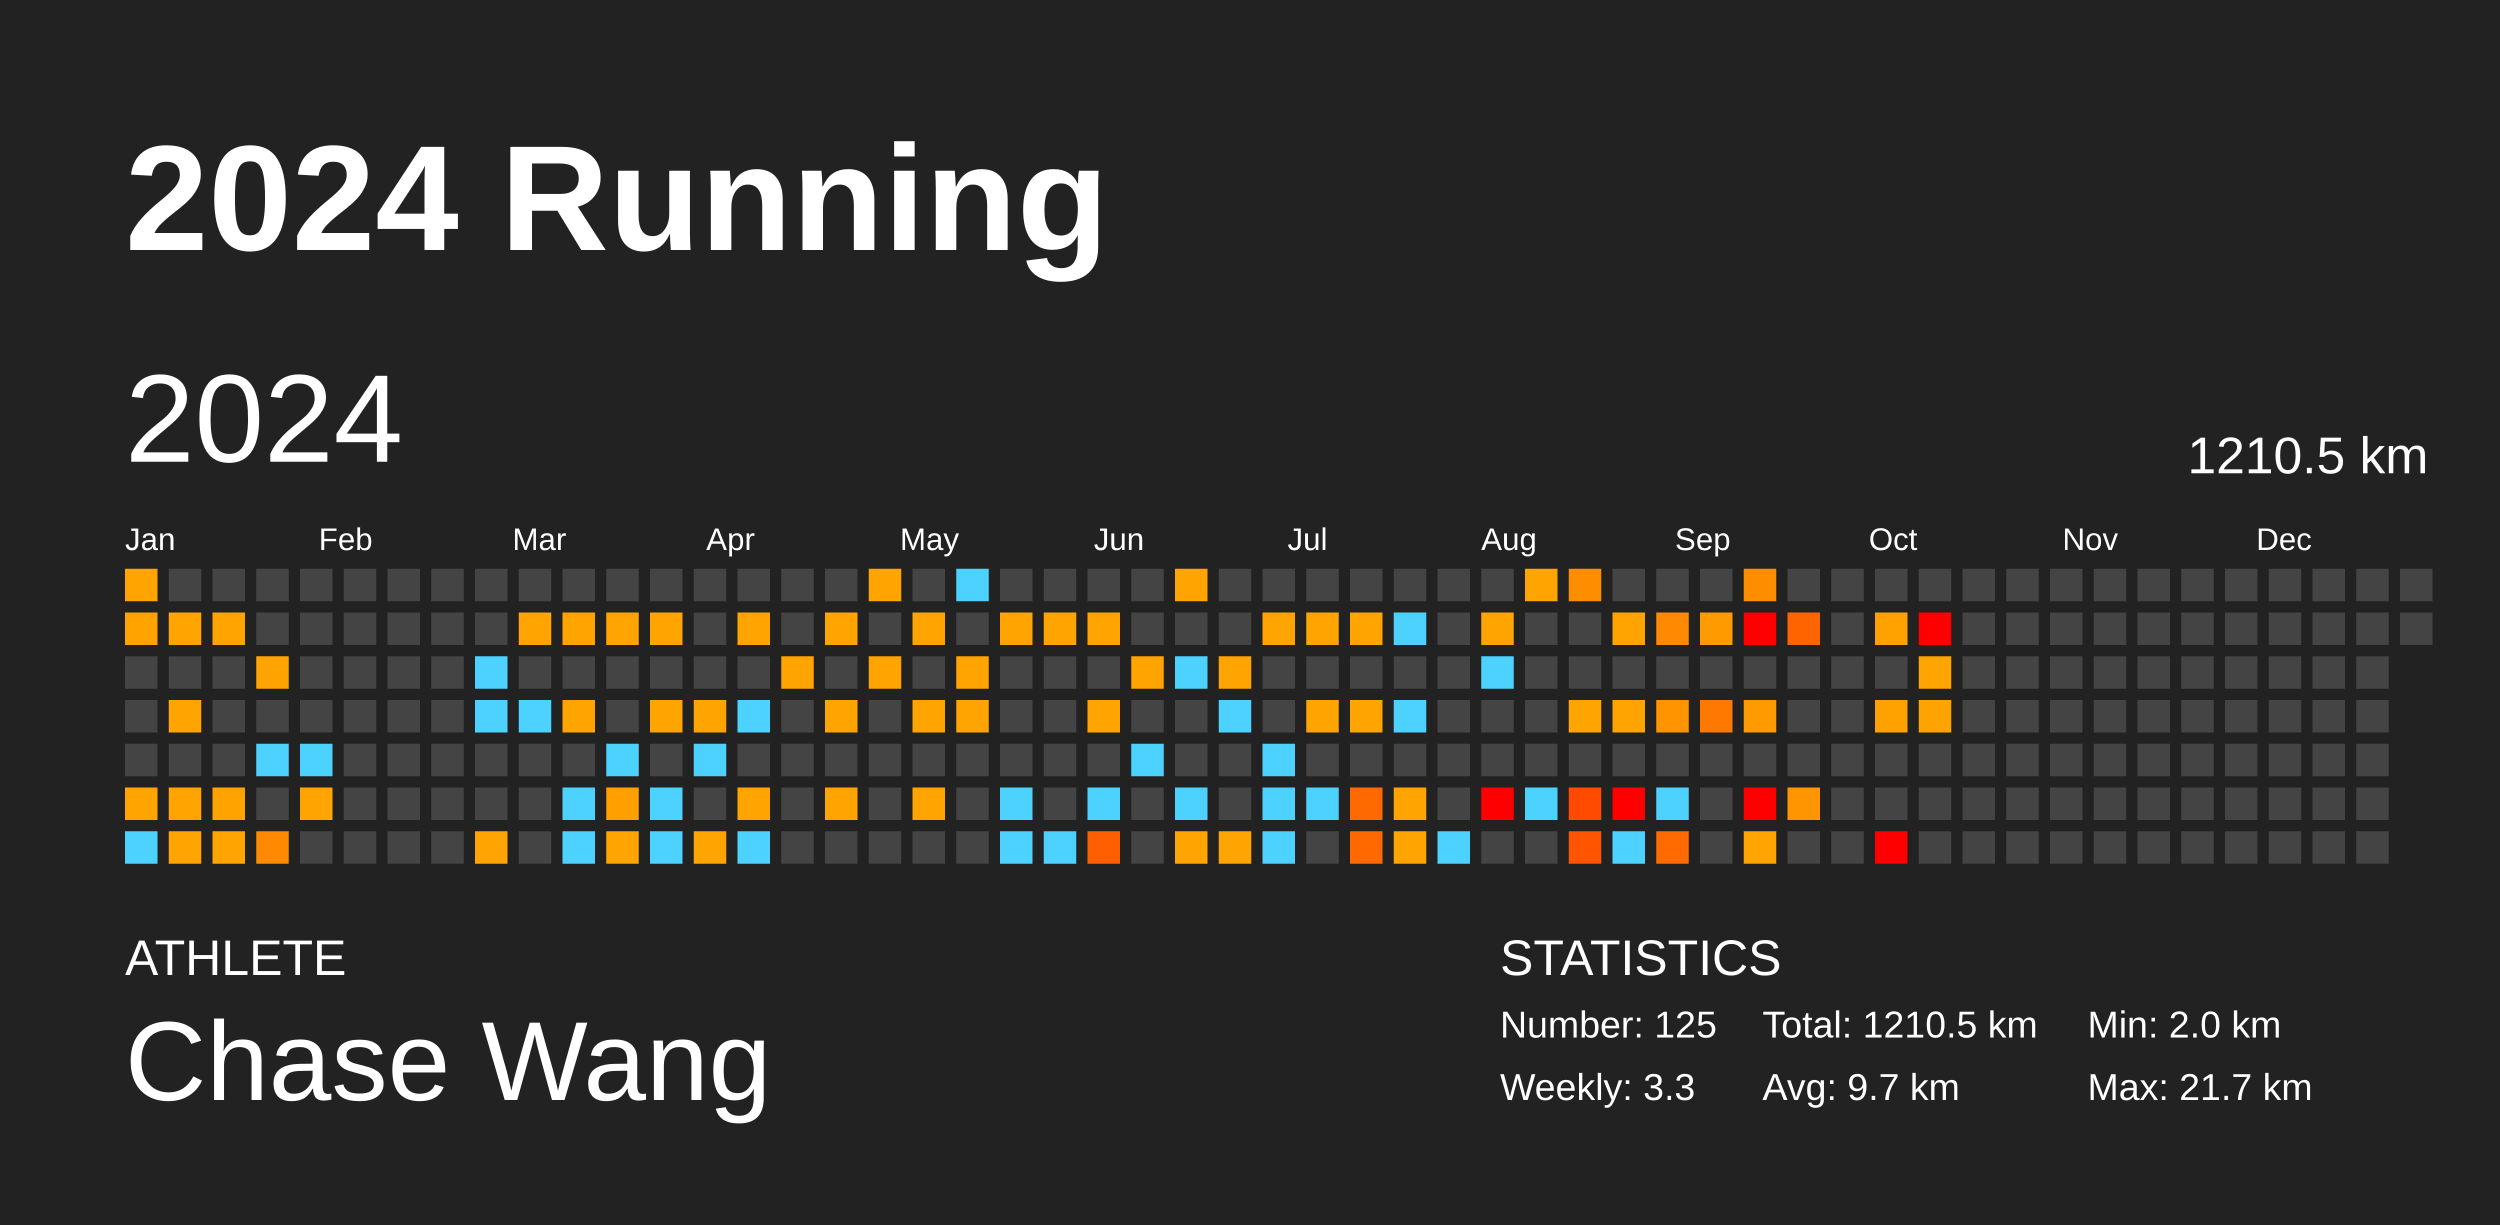
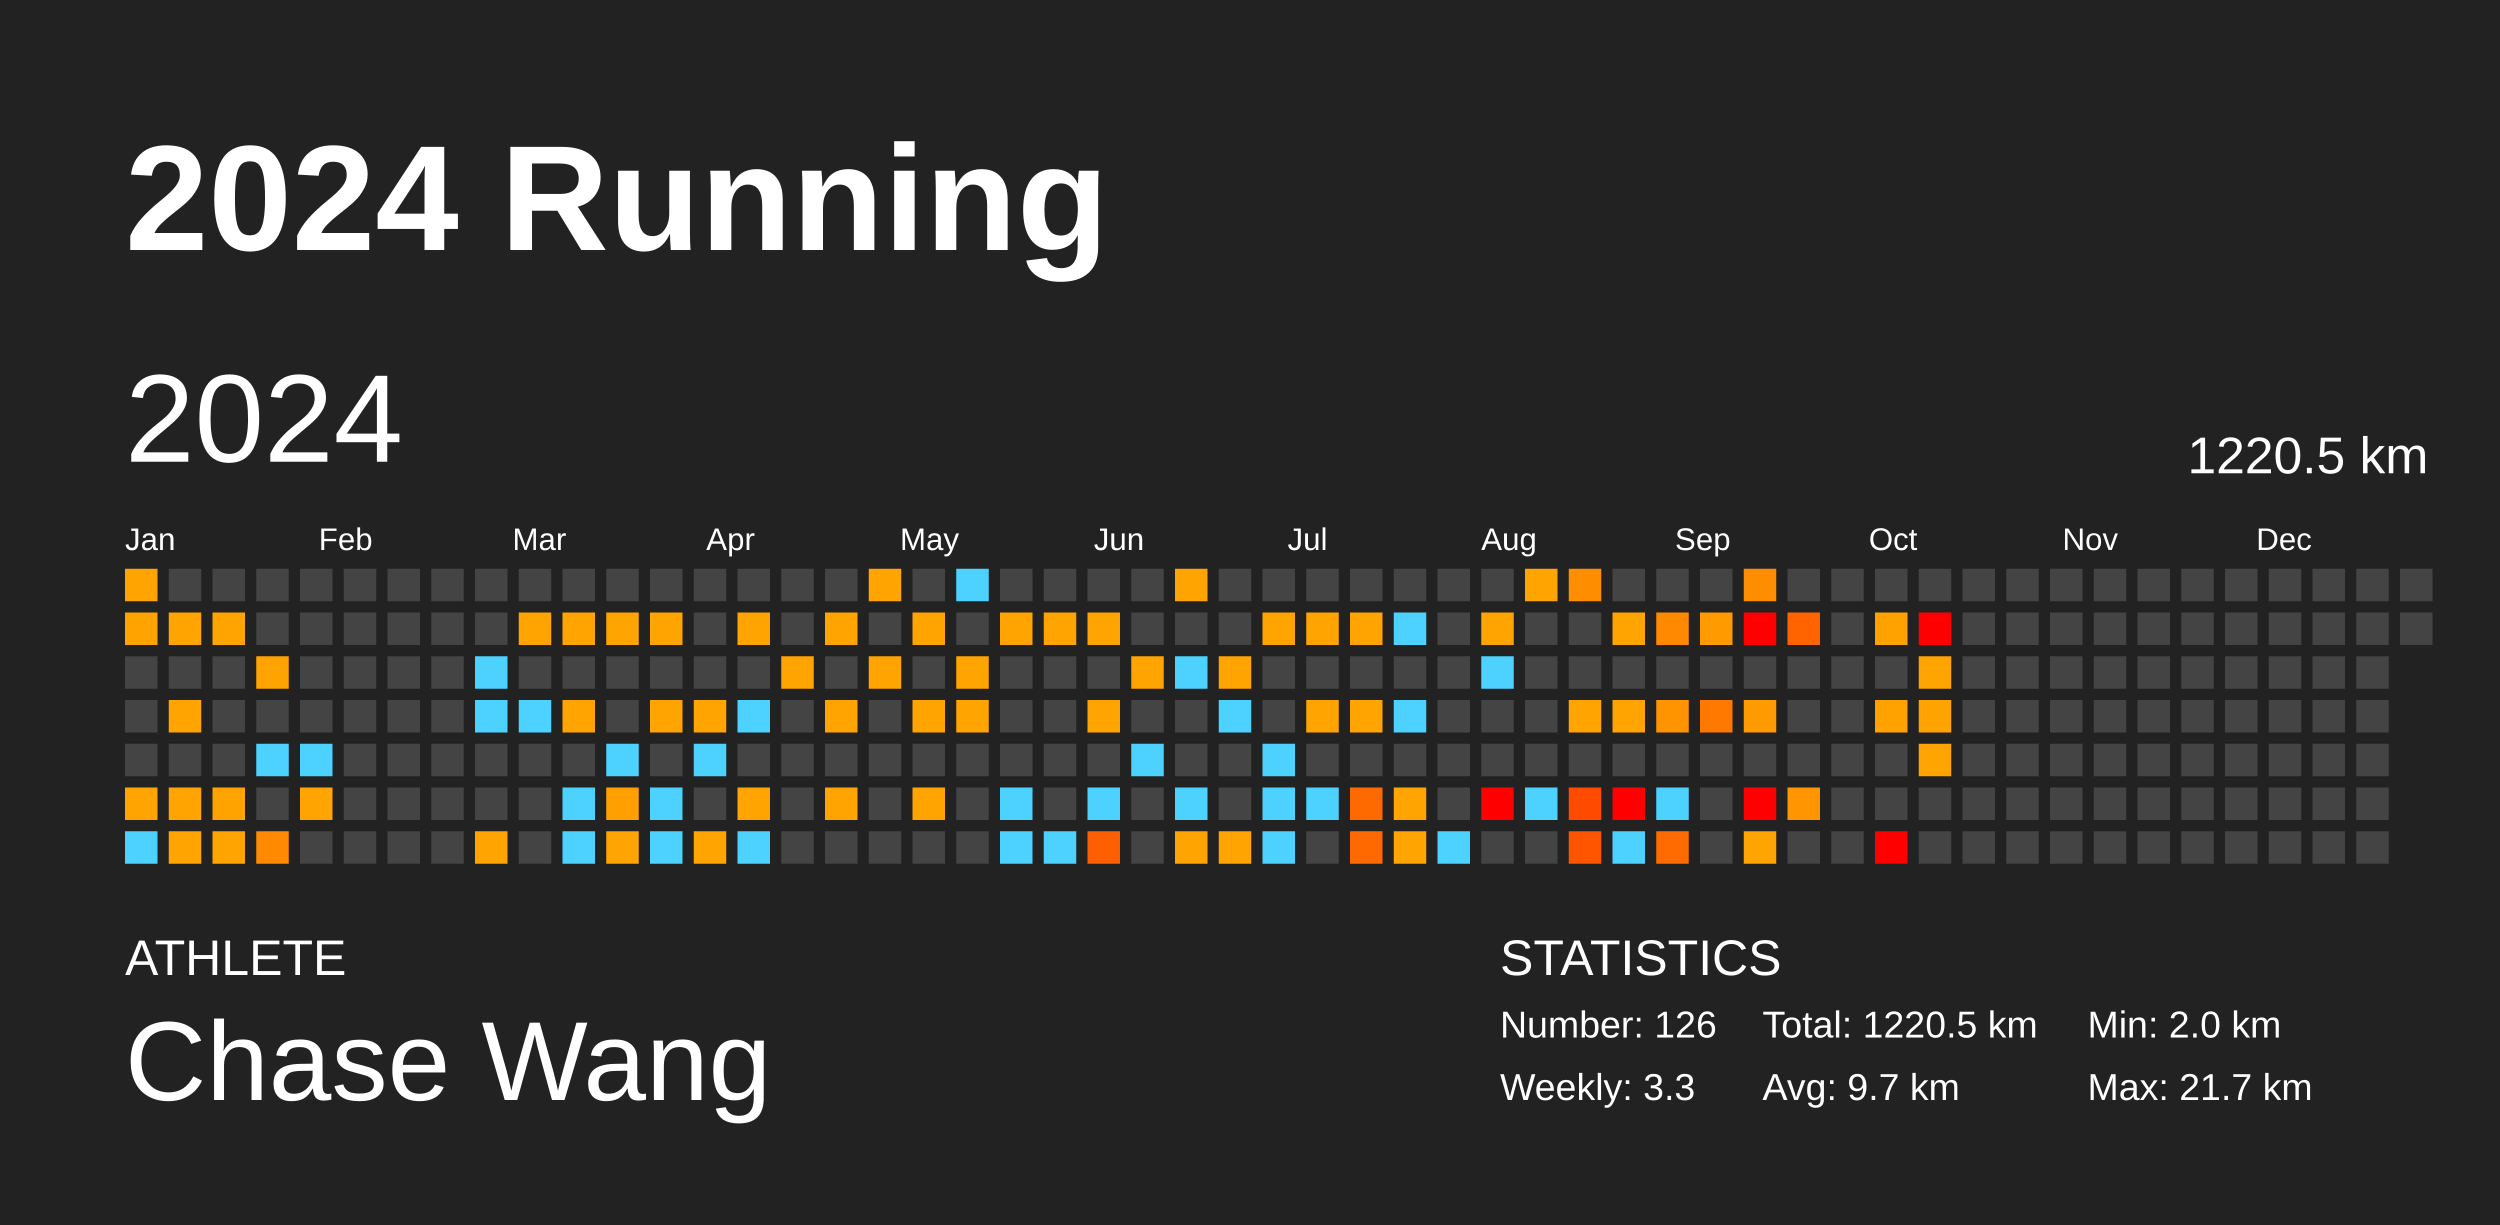
<svg xmlns="http://www.w3.org/2000/svg" baseProfile="full" height="98mm" version="1.1" viewBox="0,0,200,98" width="200mm">
  <defs />
  <rect fill="#222222" height="98" width="200" x="0" y="0" />
  <text fill="#FFFFFF" style="font-size:12px; font-family:Arial; font-weight:bold;" x="10" y="20">2024 Running</text>
  <text fill="#FFFFFF" style="font-size:4px; font-family:Arial" x="10" y="78">ATHLETE</text>
  <text fill="#FFFFFF" style="font-size:9px; font-family:Arial" x="10" y="88">Chase Wang</text>
  <text fill="#FFFFFF" style="font-size:4px; font-family:Arial" x="120" y="78">STATISTICS</text>
-   <text fill="#FFFFFF" style="font-size:3px; font-family:Arial" x="120" y="83">Number: 125</text>
+   <text fill="#FFFFFF" style="font-size:3px; font-family:Arial" x="120" y="83">Number: 126</text>
  <text fill="#FFFFFF" style="font-size:3px; font-family:Arial" x="120" y="88">Weekly: 3.3</text>
-   <text fill="#FFFFFF" style="font-size:3px; font-family:Arial" x="141" y="83">Total: 1210.5 km</text>
+   <text fill="#FFFFFF" style="font-size:3px; font-family:Arial" x="141" y="83">Total: 1220.5 km</text>
  <text fill="#FFFFFF" style="font-size:3px; font-family:Arial" x="141" y="88">Avg: 9.7 km</text>
  <text fill="#FFFFFF" style="font-size:3px; font-family:Arial" x="167" y="83">Min: 2.0 km</text>
  <text fill="#FFFFFF" style="font-size:3px; font-family:Arial" x="167" y="88">Max: 21.7 km</text>
  <text dominant-baseline="hanging" fill="#FFFFFF" style="font-size:10.0px; font-family:Arial;" x="10" y="30">2024</text>
-   <text dominant-baseline="hanging" fill="#FFFFFF" style="font-size:4.125px; font-family:Arial;" x="175" y="35">1210.5 km</text>
+   <text dominant-baseline="hanging" fill="#FFFFFF" style="font-size:4.125px; font-family:Arial;" x="175" y="35">1220.5 km</text>
  <text fill="#FFFFFF" style="font-size:2.5px; font-family:Arial" x="10.0" y="44">Jan</text>
  <text fill="#FFFFFF" style="font-size:2.5px; font-family:Arial" x="25.5" y="44">Feb</text>
  <text fill="#FFFFFF" style="font-size:2.5px; font-family:Arial" x="41.0" y="44">Mar</text>
  <text fill="#FFFFFF" style="font-size:2.5px; font-family:Arial" x="56.5" y="44">Apr</text>
  <text fill="#FFFFFF" style="font-size:2.5px; font-family:Arial" x="72.0" y="44">May</text>
  <text fill="#FFFFFF" style="font-size:2.5px; font-family:Arial" x="87.5" y="44">Jun</text>
  <text fill="#FFFFFF" style="font-size:2.5px; font-family:Arial" x="103.0" y="44">Jul</text>
  <text fill="#FFFFFF" style="font-size:2.5px; font-family:Arial" x="118.5" y="44">Aug</text>
  <text fill="#FFFFFF" style="font-size:2.5px; font-family:Arial" x="134.0" y="44">Sep</text>
  <text fill="#FFFFFF" style="font-size:2.5px; font-family:Arial" x="149.5" y="44">Oct</text>
  <text fill="#FFFFFF" style="font-size:2.5px; font-family:Arial" x="165.0" y="44">Nov</text>
  <text fill="#FFFFFF" style="font-size:2.5px; font-family:Arial" x="180.5" y="44">Dec</text>
  <rect fill="#ffa400" height="2.6" width="2.6" x="10.0" y="45.5" />
  <rect fill="#ffa300" height="2.6" width="2.6" x="10.0" y="49.0" />
  <rect fill="#444444" height="2.6" width="2.6" x="10.0" y="52.5" />
  <rect fill="#444444" height="2.6" width="2.6" x="10.0" y="56.0" />
  <rect fill="#444444" height="2.6" width="2.6" x="10.0" y="59.5" />
  <rect fill="#ffa400" height="2.6" width="2.6" x="10.0" y="63.0" />
  <rect fill="#4dd2ff" height="2.6" width="2.6" x="10.0" y="66.5" />
  <rect fill="#444444" height="2.6" width="2.6" x="13.5" y="45.5" />
  <rect fill="#ffa400" height="2.6" width="2.6" x="13.5" y="49.0" />
  <rect fill="#444444" height="2.6" width="2.6" x="13.5" y="52.5" />
  <rect fill="#ffa400" height="2.6" width="2.6" x="13.5" y="56.0" />
  <rect fill="#444444" height="2.6" width="2.6" x="13.5" y="59.5" />
  <rect fill="#ffa400" height="2.6" width="2.6" x="13.5" y="63.0" />
  <rect fill="#ffa400" height="2.6" width="2.6" x="13.5" y="66.5" />
  <rect fill="#444444" height="2.6" width="2.6" x="17.0" y="45.5" />
  <rect fill="#ffa400" height="2.6" width="2.6" x="17.0" y="49.0" />
  <rect fill="#444444" height="2.6" width="2.6" x="17.0" y="52.5" />
  <rect fill="#444444" height="2.6" width="2.6" x="17.0" y="56.0" />
  <rect fill="#444444" height="2.6" width="2.6" x="17.0" y="59.5" />
  <rect fill="#ffa300" height="2.6" width="2.6" x="17.0" y="63.0" />
  <rect fill="#ffa400" height="2.6" width="2.6" x="17.0" y="66.5" />
  <rect fill="#444444" height="2.6" width="2.6" x="20.5" y="45.5" />
  <rect fill="#444444" height="2.6" width="2.6" x="20.5" y="49.0" />
  <rect fill="#ffa300" height="2.6" width="2.6" x="20.5" y="52.5" />
  <rect fill="#444444" height="2.6" width="2.6" x="20.5" y="56.0" />
  <rect fill="#4dd2ff" height="2.6" width="2.6" x="20.5" y="59.5" />
  <rect fill="#444444" height="2.6" width="2.6" x="20.5" y="63.0" />
  <rect fill="#ff8900" height="2.6" width="2.6" x="20.5" y="66.5" />
  <rect fill="#444444" height="2.6" width="2.6" x="24.0" y="45.5" />
  <rect fill="#444444" height="2.6" width="2.6" x="24.0" y="49.0" />
  <rect fill="#444444" height="2.6" width="2.6" x="24.0" y="52.5" />
  <rect fill="#444444" height="2.6" width="2.6" x="24.0" y="56.0" />
  <rect fill="#4dd2ff" height="2.6" width="2.6" x="24.0" y="59.5" />
  <rect fill="#ffa400" height="2.6" width="2.6" x="24.0" y="63.0" />
  <rect fill="#444444" height="2.6" width="2.6" x="24.0" y="66.5" />
  <rect fill="#444444" height="2.6" width="2.6" x="27.5" y="45.5" />
  <rect fill="#444444" height="2.6" width="2.6" x="27.5" y="49.0" />
  <rect fill="#444444" height="2.6" width="2.6" x="27.5" y="52.5" />
  <rect fill="#444444" height="2.6" width="2.6" x="27.5" y="56.0" />
  <rect fill="#444444" height="2.6" width="2.6" x="27.5" y="59.5" />
  <rect fill="#444444" height="2.6" width="2.6" x="27.5" y="63.0" />
  <rect fill="#444444" height="2.6" width="2.6" x="27.5" y="66.5" />
  <rect fill="#444444" height="2.6" width="2.6" x="31.0" y="45.5" />
  <rect fill="#444444" height="2.6" width="2.6" x="31.0" y="49.0" />
  <rect fill="#444444" height="2.6" width="2.6" x="31.0" y="52.5" />
  <rect fill="#444444" height="2.6" width="2.6" x="31.0" y="56.0" />
  <rect fill="#444444" height="2.6" width="2.6" x="31.0" y="59.5" />
  <rect fill="#444444" height="2.6" width="2.6" x="31.0" y="63.0" />
  <rect fill="#444444" height="2.6" width="2.6" x="31.0" y="66.5" />
  <rect fill="#444444" height="2.6" width="2.6" x="34.5" y="45.5" />
  <rect fill="#444444" height="2.6" width="2.6" x="34.5" y="49.0" />
  <rect fill="#444444" height="2.6" width="2.6" x="34.5" y="52.5" />
  <rect fill="#444444" height="2.6" width="2.6" x="34.5" y="56.0" />
  <rect fill="#444444" height="2.6" width="2.6" x="34.5" y="59.5" />
  <rect fill="#444444" height="2.6" width="2.6" x="34.5" y="63.0" />
  <rect fill="#444444" height="2.6" width="2.6" x="34.5" y="66.5" />
  <rect fill="#444444" height="2.6" width="2.6" x="38.0" y="45.5" />
  <rect fill="#444444" height="2.6" width="2.6" x="38.0" y="49.0" />
  <rect fill="#4dd2ff" height="2.6" width="2.6" x="38.0" y="52.5" />
  <rect fill="#4dd2ff" height="2.6" width="2.6" x="38.0" y="56.0" />
  <rect fill="#444444" height="2.6" width="2.6" x="38.0" y="59.5" />
  <rect fill="#444444" height="2.6" width="2.6" x="38.0" y="63.0" />
  <rect fill="#ffa400" height="2.6" width="2.6" x="38.0" y="66.5" />
  <rect fill="#444444" height="2.6" width="2.6" x="41.5" y="45.5" />
  <rect fill="#ffa400" height="2.6" width="2.6" x="41.5" y="49.0" />
  <rect fill="#444444" height="2.6" width="2.6" x="41.5" y="52.5" />
  <rect fill="#4dd2ff" height="2.6" width="2.6" x="41.5" y="56.0" />
  <rect fill="#444444" height="2.6" width="2.6" x="41.5" y="59.5" />
  <rect fill="#444444" height="2.6" width="2.6" x="41.5" y="63.0" />
  <rect fill="#444444" height="2.6" width="2.6" x="41.5" y="66.5" />
  <rect fill="#444444" height="2.6" width="2.6" x="45.0" y="45.5" />
  <rect fill="#ffa400" height="2.6" width="2.6" x="45.0" y="49.0" />
  <rect fill="#444444" height="2.6" width="2.6" x="45.0" y="52.5" />
  <rect fill="#ffa400" height="2.6" width="2.6" x="45.0" y="56.0" />
  <rect fill="#444444" height="2.6" width="2.6" x="45.0" y="59.5" />
  <rect fill="#4dd2ff" height="2.6" width="2.6" x="45.0" y="63.0" />
  <rect fill="#4dd2ff" height="2.6" width="2.6" x="45.0" y="66.5" />
  <rect fill="#444444" height="2.6" width="2.6" x="48.5" y="45.5" />
  <rect fill="#ffa400" height="2.6" width="2.6" x="48.5" y="49.0" />
  <rect fill="#444444" height="2.6" width="2.6" x="48.5" y="52.5" />
  <rect fill="#444444" height="2.6" width="2.6" x="48.5" y="56.0" />
  <rect fill="#4dd2ff" height="2.6" width="2.6" x="48.5" y="59.5" />
  <rect fill="#ffa000" height="2.6" width="2.6" x="48.5" y="63.0" />
  <rect fill="#ffa400" height="2.6" width="2.6" x="48.5" y="66.5" />
  <rect fill="#444444" height="2.6" width="2.6" x="52.0" y="45.5" />
  <rect fill="#ffa400" height="2.6" width="2.6" x="52.0" y="49.0" />
  <rect fill="#444444" height="2.6" width="2.6" x="52.0" y="52.5" />
  <rect fill="#ffa400" height="2.6" width="2.6" x="52.0" y="56.0" />
  <rect fill="#444444" height="2.6" width="2.6" x="52.0" y="59.5" />
  <rect fill="#4dd2ff" height="2.6" width="2.6" x="52.0" y="63.0" />
  <rect fill="#4dd2ff" height="2.6" width="2.6" x="52.0" y="66.5" />
  <rect fill="#444444" height="2.6" width="2.6" x="55.5" y="45.5" />
  <rect fill="#444444" height="2.6" width="2.6" x="55.5" y="49.0" />
  <rect fill="#444444" height="2.6" width="2.6" x="55.5" y="52.5" />
  <rect fill="#ffa400" height="2.6" width="2.6" x="55.5" y="56.0" />
  <rect fill="#4dd2ff" height="2.6" width="2.6" x="55.5" y="59.5" />
  <rect fill="#444444" height="2.6" width="2.6" x="55.5" y="63.0" />
  <rect fill="#ffa400" height="2.6" width="2.6" x="55.5" y="66.5" />
  <rect fill="#444444" height="2.6" width="2.6" x="59.0" y="45.5" />
  <rect fill="#ffa400" height="2.6" width="2.6" x="59.0" y="49.0" />
  <rect fill="#444444" height="2.6" width="2.6" x="59.0" y="52.5" />
  <rect fill="#4dd2ff" height="2.6" width="2.6" x="59.0" y="56.0" />
  <rect fill="#444444" height="2.6" width="2.6" x="59.0" y="59.5" />
  <rect fill="#ffa400" height="2.6" width="2.6" x="59.0" y="63.0" />
  <rect fill="#4dd2ff" height="2.6" width="2.6" x="59.0" y="66.5" />
  <rect fill="#444444" height="2.6" width="2.6" x="62.5" y="45.5" />
  <rect fill="#444444" height="2.6" width="2.6" x="62.5" y="49.0" />
  <rect fill="#ffa400" height="2.6" width="2.6" x="62.5" y="52.5" />
  <rect fill="#444444" height="2.6" width="2.6" x="62.5" y="56.0" />
  <rect fill="#444444" height="2.6" width="2.6" x="62.5" y="59.5" />
  <rect fill="#444444" height="2.6" width="2.6" x="62.5" y="63.0" />
  <rect fill="#444444" height="2.6" width="2.6" x="62.5" y="66.5" />
  <rect fill="#444444" height="2.6" width="2.6" x="66.0" y="45.5" />
  <rect fill="#ffa400" height="2.6" width="2.6" x="66.0" y="49.0" />
  <rect fill="#444444" height="2.6" width="2.6" x="66.0" y="52.5" />
  <rect fill="#ffa400" height="2.6" width="2.6" x="66.0" y="56.0" />
  <rect fill="#444444" height="2.6" width="2.6" x="66.0" y="59.5" />
  <rect fill="#ffa400" height="2.6" width="2.6" x="66.0" y="63.0" />
  <rect fill="#444444" height="2.6" width="2.6" x="66.0" y="66.5" />
  <rect fill="#ffa400" height="2.6" width="2.6" x="69.5" y="45.5" />
  <rect fill="#444444" height="2.6" width="2.6" x="69.5" y="49.0" />
  <rect fill="#ffa400" height="2.6" width="2.6" x="69.5" y="52.5" />
  <rect fill="#444444" height="2.6" width="2.6" x="69.5" y="56.0" />
  <rect fill="#444444" height="2.6" width="2.6" x="69.5" y="59.5" />
  <rect fill="#444444" height="2.6" width="2.6" x="69.5" y="63.0" />
  <rect fill="#444444" height="2.6" width="2.6" x="69.5" y="66.5" />
  <rect fill="#444444" height="2.6" width="2.6" x="73.0" y="45.5" />
  <rect fill="#ffa400" height="2.6" width="2.6" x="73.0" y="49.0" />
  <rect fill="#444444" height="2.6" width="2.6" x="73.0" y="52.5" />
  <rect fill="#ffa400" height="2.6" width="2.6" x="73.0" y="56.0" />
  <rect fill="#444444" height="2.6" width="2.6" x="73.0" y="59.5" />
  <rect fill="#ffa400" height="2.6" width="2.6" x="73.0" y="63.0" />
  <rect fill="#444444" height="2.6" width="2.6" x="73.0" y="66.5" />
  <rect fill="#4dd2ff" height="2.6" width="2.6" x="76.5" y="45.5" />
  <rect fill="#444444" height="2.6" width="2.6" x="76.5" y="49.0" />
  <rect fill="#ffa400" height="2.6" width="2.6" x="76.5" y="52.5" />
  <rect fill="#ffa400" height="2.6" width="2.6" x="76.5" y="56.0" />
  <rect fill="#444444" height="2.6" width="2.6" x="76.5" y="59.5" />
  <rect fill="#444444" height="2.6" width="2.6" x="76.5" y="63.0" />
  <rect fill="#444444" height="2.6" width="2.6" x="76.5" y="66.5" />
  <rect fill="#444444" height="2.6" width="2.6" x="80.0" y="45.5" />
  <rect fill="#ffa400" height="2.6" width="2.6" x="80.0" y="49.0" />
  <rect fill="#444444" height="2.6" width="2.6" x="80.0" y="52.5" />
  <rect fill="#444444" height="2.6" width="2.6" x="80.0" y="56.0" />
  <rect fill="#444444" height="2.6" width="2.6" x="80.0" y="59.5" />
  <rect fill="#4dd2ff" height="2.6" width="2.6" x="80.0" y="63.0" />
  <rect fill="#4dd2ff" height="2.6" width="2.6" x="80.0" y="66.5" />
  <rect fill="#444444" height="2.6" width="2.6" x="83.5" y="45.5" />
  <rect fill="#ffa400" height="2.6" width="2.6" x="83.5" y="49.0" />
  <rect fill="#444444" height="2.6" width="2.6" x="83.5" y="52.5" />
  <rect fill="#444444" height="2.6" width="2.6" x="83.5" y="56.0" />
  <rect fill="#444444" height="2.6" width="2.6" x="83.5" y="59.5" />
  <rect fill="#444444" height="2.6" width="2.6" x="83.5" y="63.0" />
  <rect fill="#4dd2ff" height="2.6" width="2.6" x="83.5" y="66.5" />
  <rect fill="#444444" height="2.6" width="2.6" x="87.0" y="45.5" />
  <rect fill="#ffa400" height="2.6" width="2.6" x="87.0" y="49.0" />
  <rect fill="#444444" height="2.6" width="2.6" x="87.0" y="52.5" />
  <rect fill="#ffa400" height="2.6" width="2.6" x="87.0" y="56.0" />
  <rect fill="#444444" height="2.6" width="2.6" x="87.0" y="59.5" />
  <rect fill="#4dd2ff" height="2.6" width="2.6" x="87.0" y="63.0" />
  <rect fill="#ff5f00" height="2.6" width="2.6" x="87.0" y="66.5" />
  <rect fill="#444444" height="2.6" width="2.6" x="90.5" y="45.5" />
  <rect fill="#444444" height="2.6" width="2.6" x="90.5" y="49.0" />
  <rect fill="#ffa400" height="2.6" width="2.6" x="90.5" y="52.5" />
  <rect fill="#444444" height="2.6" width="2.6" x="90.5" y="56.0" />
  <rect fill="#4dd2ff" height="2.6" width="2.6" x="90.5" y="59.5" />
  <rect fill="#444444" height="2.6" width="2.6" x="90.5" y="63.0" />
  <rect fill="#444444" height="2.6" width="2.6" x="90.5" y="66.5" />
  <rect fill="#ffa400" height="2.6" width="2.6" x="94.0" y="45.5" />
  <rect fill="#444444" height="2.6" width="2.6" x="94.0" y="49.0" />
  <rect fill="#4dd2ff" height="2.6" width="2.6" x="94.0" y="52.5" />
  <rect fill="#444444" height="2.6" width="2.6" x="94.0" y="56.0" />
  <rect fill="#444444" height="2.6" width="2.6" x="94.0" y="59.5" />
  <rect fill="#4dd2ff" height="2.6" width="2.6" x="94.0" y="63.0" />
  <rect fill="#ffa400" height="2.6" width="2.6" x="94.0" y="66.5" />
  <rect fill="#444444" height="2.6" width="2.6" x="97.5" y="45.5" />
  <rect fill="#444444" height="2.6" width="2.6" x="97.5" y="49.0" />
  <rect fill="#ffa400" height="2.6" width="2.6" x="97.5" y="52.5" />
  <rect fill="#4dd2ff" height="2.6" width="2.6" x="97.5" y="56.0" />
  <rect fill="#444444" height="2.6" width="2.6" x="97.5" y="59.5" />
  <rect fill="#444444" height="2.6" width="2.6" x="97.5" y="63.0" />
  <rect fill="#ffa400" height="2.6" width="2.6" x="97.5" y="66.5" />
  <rect fill="#444444" height="2.6" width="2.6" x="101.0" y="45.5" />
  <rect fill="#ffa400" height="2.6" width="2.6" x="101.0" y="49.0" />
  <rect fill="#444444" height="2.6" width="2.6" x="101.0" y="52.5" />
  <rect fill="#444444" height="2.6" width="2.6" x="101.0" y="56.0" />
  <rect fill="#4dd2ff" height="2.6" width="2.6" x="101.0" y="59.5" />
  <rect fill="#4dd2ff" height="2.6" width="2.6" x="101.0" y="63.0" />
  <rect fill="#4dd2ff" height="2.6" width="2.6" x="101.0" y="66.5" />
  <rect fill="#444444" height="2.6" width="2.6" x="104.5" y="45.5" />
  <rect fill="#ffa400" height="2.6" width="2.6" x="104.5" y="49.0" />
  <rect fill="#444444" height="2.6" width="2.6" x="104.5" y="52.5" />
  <rect fill="#ffa400" height="2.6" width="2.6" x="104.5" y="56.0" />
  <rect fill="#444444" height="2.6" width="2.6" x="104.5" y="59.5" />
  <rect fill="#4dd2ff" height="2.6" width="2.6" x="104.5" y="63.0" />
  <rect fill="#444444" height="2.6" width="2.6" x="104.5" y="66.5" />
  <rect fill="#444444" height="2.6" width="2.6" x="108.0" y="45.5" />
  <rect fill="#ffa400" height="2.6" width="2.6" x="108.0" y="49.0" />
  <rect fill="#444444" height="2.6" width="2.6" x="108.0" y="52.5" />
  <rect fill="#ffa400" height="2.6" width="2.6" x="108.0" y="56.0" />
  <rect fill="#444444" height="2.6" width="2.6" x="108.0" y="59.5" />
  <rect fill="#ff6a00" height="2.6" width="2.6" x="108.0" y="63.0" />
  <rect fill="#ff6900" height="2.6" width="2.6" x="108.0" y="66.5" />
  <rect fill="#444444" height="2.6" width="2.6" x="111.5" y="45.5" />
  <rect fill="#4dd2ff" height="2.6" width="2.6" x="111.5" y="49.0" />
  <rect fill="#444444" height="2.6" width="2.6" x="111.5" y="52.5" />
  <rect fill="#4dd2ff" height="2.6" width="2.6" x="111.5" y="56.0" />
  <rect fill="#444444" height="2.6" width="2.6" x="111.5" y="59.5" />
  <rect fill="#ffa400" height="2.6" width="2.6" x="111.5" y="63.0" />
  <rect fill="#ffa400" height="2.6" width="2.6" x="111.5" y="66.5" />
  <rect fill="#444444" height="2.6" width="2.6" x="115.0" y="45.5" />
  <rect fill="#444444" height="2.6" width="2.6" x="115.0" y="49.0" />
  <rect fill="#444444" height="2.6" width="2.6" x="115.0" y="52.5" />
  <rect fill="#444444" height="2.6" width="2.6" x="115.0" y="56.0" />
  <rect fill="#444444" height="2.6" width="2.6" x="115.0" y="59.5" />
  <rect fill="#444444" height="2.6" width="2.6" x="115.0" y="63.0" />
  <rect fill="#4dd2ff" height="2.6" width="2.6" x="115.0" y="66.5" />
  <rect fill="#444444" height="2.6" width="2.6" x="118.5" y="45.5" />
  <rect fill="#ffa400" height="2.6" width="2.6" x="118.5" y="49.0" />
  <rect fill="#4dd2ff" height="2.6" width="2.6" x="118.5" y="52.5" />
  <rect fill="#444444" height="2.6" width="2.6" x="118.5" y="56.0" />
  <rect fill="#444444" height="2.6" width="2.6" x="118.5" y="59.5" />
  <rect fill="red" height="2.6" width="2.6" x="118.5" y="63.0" />
  <rect fill="#444444" height="2.6" width="2.6" x="118.5" y="66.5" />
  <rect fill="#ffa400" height="2.6" width="2.6" x="122.0" y="45.5" />
  <rect fill="#444444" height="2.6" width="2.6" x="122.0" y="49.0" />
  <rect fill="#444444" height="2.6" width="2.6" x="122.0" y="52.5" />
  <rect fill="#444444" height="2.6" width="2.6" x="122.0" y="56.0" />
  <rect fill="#444444" height="2.6" width="2.6" x="122.0" y="59.5" />
  <rect fill="#4dd2ff" height="2.6" width="2.6" x="122.0" y="63.0" />
  <rect fill="#444444" height="2.6" width="2.6" x="122.0" y="66.5" />
  <rect fill="#ff8d00" height="2.6" width="2.6" x="125.5" y="45.5" />
  <rect fill="#444444" height="2.6" width="2.6" x="125.5" y="49.0" />
  <rect fill="#444444" height="2.6" width="2.6" x="125.5" y="52.5" />
  <rect fill="#ffa400" height="2.6" width="2.6" x="125.5" y="56.0" />
  <rect fill="#444444" height="2.6" width="2.6" x="125.5" y="59.5" />
  <rect fill="#ff4a00" height="2.6" width="2.6" x="125.5" y="63.0" />
  <rect fill="#ff5400" height="2.6" width="2.6" x="125.5" y="66.5" />
  <rect fill="#444444" height="2.6" width="2.6" x="129.0" y="45.5" />
  <rect fill="#ffa400" height="2.6" width="2.6" x="129.0" y="49.0" />
  <rect fill="#444444" height="2.6" width="2.6" x="129.0" y="52.5" />
  <rect fill="#ffa400" height="2.6" width="2.6" x="129.0" y="56.0" />
  <rect fill="#444444" height="2.6" width="2.6" x="129.0" y="59.5" />
  <rect fill="red" height="2.6" width="2.6" x="129.0" y="63.0" />
  <rect fill="#4dd2ff" height="2.6" width="2.6" x="129.0" y="66.5" />
  <rect fill="#444444" height="2.6" width="2.6" x="132.5" y="45.5" />
  <rect fill="#ff8900" height="2.6" width="2.6" x="132.5" y="49.0" />
  <rect fill="#444444" height="2.6" width="2.6" x="132.5" y="52.5" />
  <rect fill="#ff9400" height="2.6" width="2.6" x="132.5" y="56.0" />
  <rect fill="#444444" height="2.6" width="2.6" x="132.5" y="59.5" />
  <rect fill="#4dd2ff" height="2.6" width="2.6" x="132.5" y="63.0" />
  <rect fill="#ff6b00" height="2.6" width="2.6" x="132.5" y="66.5" />
  <rect fill="#444444" height="2.6" width="2.6" x="136.0" y="45.5" />
  <rect fill="#ff9a00" height="2.6" width="2.6" x="136.0" y="49.0" />
  <rect fill="#444444" height="2.6" width="2.6" x="136.0" y="52.5" />
  <rect fill="#ff7800" height="2.6" width="2.6" x="136.0" y="56.0" />
  <rect fill="#444444" height="2.6" width="2.6" x="136.0" y="59.5" />
  <rect fill="#444444" height="2.6" width="2.6" x="136.0" y="63.0" />
  <rect fill="#444444" height="2.6" width="2.6" x="136.0" y="66.5" />
  <rect fill="#ff8d00" height="2.6" width="2.6" x="139.5" y="45.5" />
  <rect fill="red" height="2.6" width="2.6" x="139.5" y="49.0" />
  <rect fill="#444444" height="2.6" width="2.6" x="139.5" y="52.5" />
  <rect fill="#ff9a00" height="2.6" width="2.6" x="139.5" y="56.0" />
  <rect fill="#444444" height="2.6" width="2.6" x="139.5" y="59.5" />
  <rect fill="red" height="2.6" width="2.6" x="139.5" y="63.0" />
  <rect fill="#ffa400" height="2.6" width="2.6" x="139.5" y="66.5" />
  <rect fill="#444444" height="2.6" width="2.6" x="143.0" y="45.5" />
  <rect fill="#ff6400" height="2.6" width="2.6" x="143.0" y="49.0" />
  <rect fill="#444444" height="2.6" width="2.6" x="143.0" y="52.5" />
  <rect fill="#444444" height="2.6" width="2.6" x="143.0" y="56.0" />
  <rect fill="#444444" height="2.6" width="2.6" x="143.0" y="59.5" />
  <rect fill="#ff9500" height="2.6" width="2.6" x="143.0" y="63.0" />
  <rect fill="#444444" height="2.6" width="2.6" x="143.0" y="66.5" />
  <rect fill="#444444" height="2.6" width="2.6" x="146.5" y="45.5" />
  <rect fill="#444444" height="2.6" width="2.6" x="146.5" y="49.0" />
  <rect fill="#444444" height="2.6" width="2.6" x="146.5" y="52.5" />
  <rect fill="#444444" height="2.6" width="2.6" x="146.5" y="56.0" />
  <rect fill="#444444" height="2.6" width="2.6" x="146.5" y="59.5" />
  <rect fill="#444444" height="2.6" width="2.6" x="146.5" y="63.0" />
  <rect fill="#444444" height="2.6" width="2.6" x="146.5" y="66.5" />
  <rect fill="#444444" height="2.6" width="2.6" x="150.0" y="45.5" />
  <rect fill="#ffa200" height="2.6" width="2.6" x="150.0" y="49.0" />
  <rect fill="#444444" height="2.6" width="2.6" x="150.0" y="52.5" />
  <rect fill="#ffa200" height="2.6" width="2.6" x="150.0" y="56.0" />
  <rect fill="#444444" height="2.6" width="2.6" x="150.0" y="59.5" />
  <rect fill="#444444" height="2.6" width="2.6" x="150.0" y="63.0" />
  <rect fill="red" height="2.6" width="2.6" x="150.0" y="66.5" />
  <rect fill="#444444" height="2.6" width="2.6" x="153.5" y="45.5" />
  <rect fill="red" height="2.6" width="2.6" x="153.5" y="49.0" />
  <rect fill="#ffa400" height="2.6" width="2.6" x="153.5" y="52.5" />
  <rect fill="#ffa300" height="2.6" width="2.6" x="153.5" y="56.0" />
-   <rect fill="#444444" height="2.6" width="2.6" x="153.5" y="59.5" />
+   <rect fill="#ffa400" height="2.6" width="2.6" x="153.5" y="59.5" />
  <rect fill="#444444" height="2.6" width="2.6" x="153.5" y="63.0" />
  <rect fill="#444444" height="2.6" width="2.6" x="153.5" y="66.5" />
  <rect fill="#444444" height="2.6" width="2.6" x="157.0" y="45.5" />
  <rect fill="#444444" height="2.6" width="2.6" x="157.0" y="49.0" />
  <rect fill="#444444" height="2.6" width="2.6" x="157.0" y="52.5" />
  <rect fill="#444444" height="2.6" width="2.6" x="157.0" y="56.0" />
  <rect fill="#444444" height="2.6" width="2.6" x="157.0" y="59.5" />
  <rect fill="#444444" height="2.6" width="2.6" x="157.0" y="63.0" />
  <rect fill="#444444" height="2.6" width="2.6" x="157.0" y="66.5" />
  <rect fill="#444444" height="2.6" width="2.6" x="160.5" y="45.5" />
  <rect fill="#444444" height="2.6" width="2.6" x="160.5" y="49.0" />
  <rect fill="#444444" height="2.6" width="2.6" x="160.5" y="52.5" />
  <rect fill="#444444" height="2.6" width="2.6" x="160.5" y="56.0" />
  <rect fill="#444444" height="2.6" width="2.6" x="160.5" y="59.5" />
  <rect fill="#444444" height="2.6" width="2.6" x="160.5" y="63.0" />
  <rect fill="#444444" height="2.6" width="2.6" x="160.5" y="66.5" />
  <rect fill="#444444" height="2.6" width="2.6" x="164.0" y="45.5" />
  <rect fill="#444444" height="2.6" width="2.6" x="164.0" y="49.0" />
  <rect fill="#444444" height="2.6" width="2.6" x="164.0" y="52.5" />
  <rect fill="#444444" height="2.6" width="2.6" x="164.0" y="56.0" />
  <rect fill="#444444" height="2.6" width="2.6" x="164.0" y="59.5" />
  <rect fill="#444444" height="2.6" width="2.6" x="164.0" y="63.0" />
  <rect fill="#444444" height="2.6" width="2.6" x="164.0" y="66.5" />
  <rect fill="#444444" height="2.6" width="2.6" x="167.5" y="45.5" />
  <rect fill="#444444" height="2.6" width="2.6" x="167.5" y="49.0" />
  <rect fill="#444444" height="2.6" width="2.6" x="167.5" y="52.5" />
  <rect fill="#444444" height="2.6" width="2.6" x="167.5" y="56.0" />
  <rect fill="#444444" height="2.6" width="2.6" x="167.5" y="59.5" />
  <rect fill="#444444" height="2.6" width="2.6" x="167.5" y="63.0" />
  <rect fill="#444444" height="2.6" width="2.6" x="167.5" y="66.5" />
  <rect fill="#444444" height="2.6" width="2.6" x="171.0" y="45.5" />
  <rect fill="#444444" height="2.6" width="2.6" x="171.0" y="49.0" />
  <rect fill="#444444" height="2.6" width="2.6" x="171.0" y="52.5" />
  <rect fill="#444444" height="2.6" width="2.6" x="171.0" y="56.0" />
  <rect fill="#444444" height="2.6" width="2.6" x="171.0" y="59.5" />
  <rect fill="#444444" height="2.6" width="2.6" x="171.0" y="63.0" />
  <rect fill="#444444" height="2.6" width="2.6" x="171.0" y="66.5" />
  <rect fill="#444444" height="2.6" width="2.6" x="174.5" y="45.5" />
  <rect fill="#444444" height="2.6" width="2.6" x="174.5" y="49.0" />
  <rect fill="#444444" height="2.6" width="2.6" x="174.5" y="52.5" />
  <rect fill="#444444" height="2.6" width="2.6" x="174.5" y="56.0" />
  <rect fill="#444444" height="2.6" width="2.6" x="174.5" y="59.5" />
  <rect fill="#444444" height="2.6" width="2.6" x="174.5" y="63.0" />
  <rect fill="#444444" height="2.6" width="2.6" x="174.5" y="66.5" />
  <rect fill="#444444" height="2.6" width="2.6" x="178.0" y="45.5" />
  <rect fill="#444444" height="2.6" width="2.6" x="178.0" y="49.0" />
  <rect fill="#444444" height="2.6" width="2.6" x="178.0" y="52.5" />
  <rect fill="#444444" height="2.6" width="2.6" x="178.0" y="56.0" />
  <rect fill="#444444" height="2.6" width="2.6" x="178.0" y="59.5" />
  <rect fill="#444444" height="2.6" width="2.6" x="178.0" y="63.0" />
  <rect fill="#444444" height="2.6" width="2.6" x="178.0" y="66.5" />
  <rect fill="#444444" height="2.6" width="2.6" x="181.5" y="45.5" />
  <rect fill="#444444" height="2.6" width="2.6" x="181.5" y="49.0" />
  <rect fill="#444444" height="2.6" width="2.6" x="181.5" y="52.5" />
  <rect fill="#444444" height="2.6" width="2.6" x="181.5" y="56.0" />
  <rect fill="#444444" height="2.6" width="2.6" x="181.5" y="59.5" />
  <rect fill="#444444" height="2.6" width="2.6" x="181.5" y="63.0" />
  <rect fill="#444444" height="2.6" width="2.6" x="181.5" y="66.5" />
  <rect fill="#444444" height="2.6" width="2.6" x="185.0" y="45.5" />
  <rect fill="#444444" height="2.6" width="2.6" x="185.0" y="49.0" />
  <rect fill="#444444" height="2.6" width="2.6" x="185.0" y="52.5" />
  <rect fill="#444444" height="2.6" width="2.6" x="185.0" y="56.0" />
  <rect fill="#444444" height="2.6" width="2.6" x="185.0" y="59.5" />
  <rect fill="#444444" height="2.6" width="2.6" x="185.0" y="63.0" />
  <rect fill="#444444" height="2.6" width="2.6" x="185.0" y="66.5" />
  <rect fill="#444444" height="2.6" width="2.6" x="188.5" y="45.5" />
  <rect fill="#444444" height="2.6" width="2.6" x="188.5" y="49.0" />
  <rect fill="#444444" height="2.6" width="2.6" x="188.5" y="52.5" />
  <rect fill="#444444" height="2.6" width="2.6" x="188.5" y="56.0" />
  <rect fill="#444444" height="2.6" width="2.6" x="188.5" y="59.5" />
  <rect fill="#444444" height="2.6" width="2.6" x="188.5" y="63.0" />
  <rect fill="#444444" height="2.6" width="2.6" x="188.5" y="66.5" />
  <rect fill="#444444" height="2.6" width="2.6" x="192.0" y="45.5" />
  <rect fill="#444444" height="2.6" width="2.6" x="192.0" y="49.0" />
</svg>
